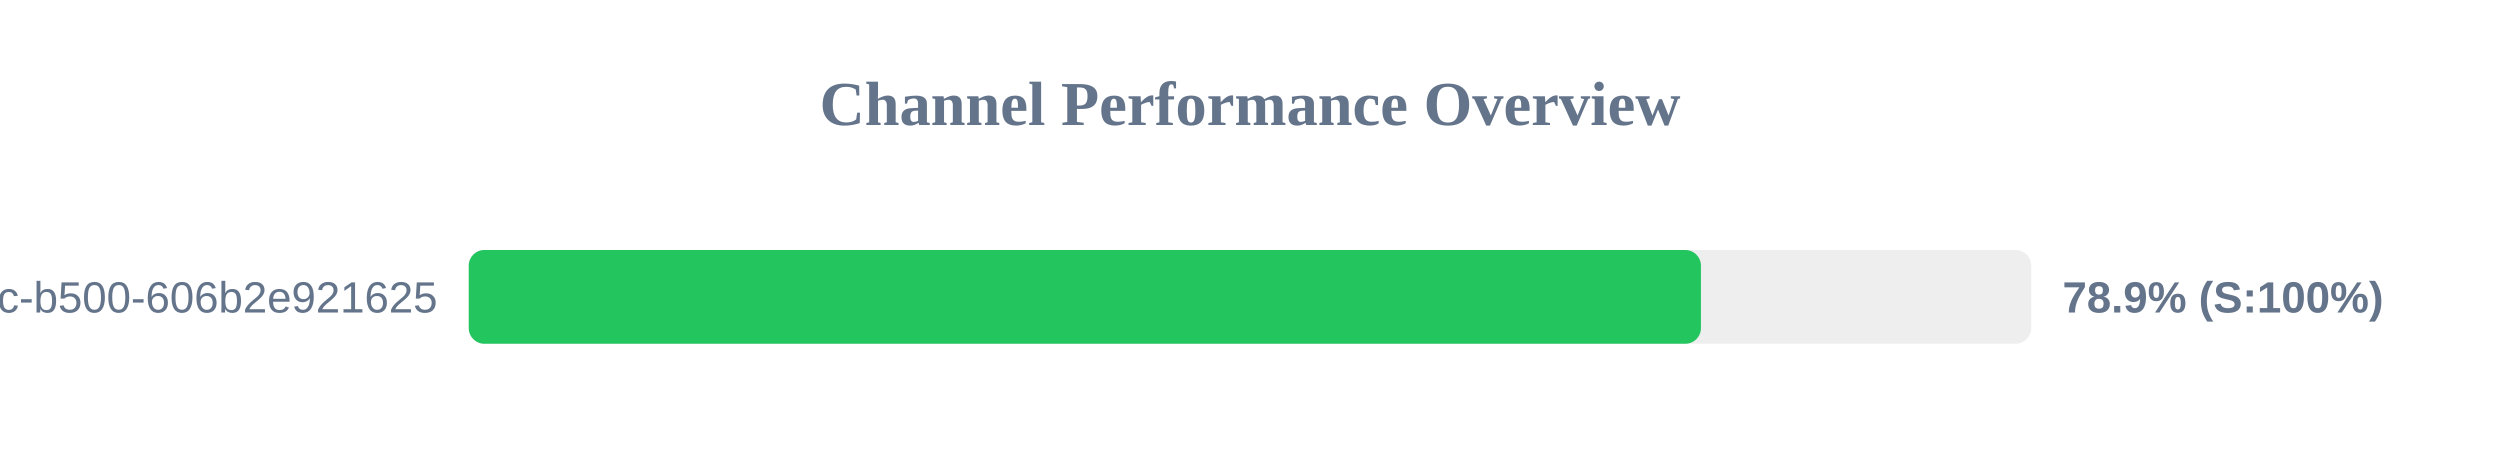
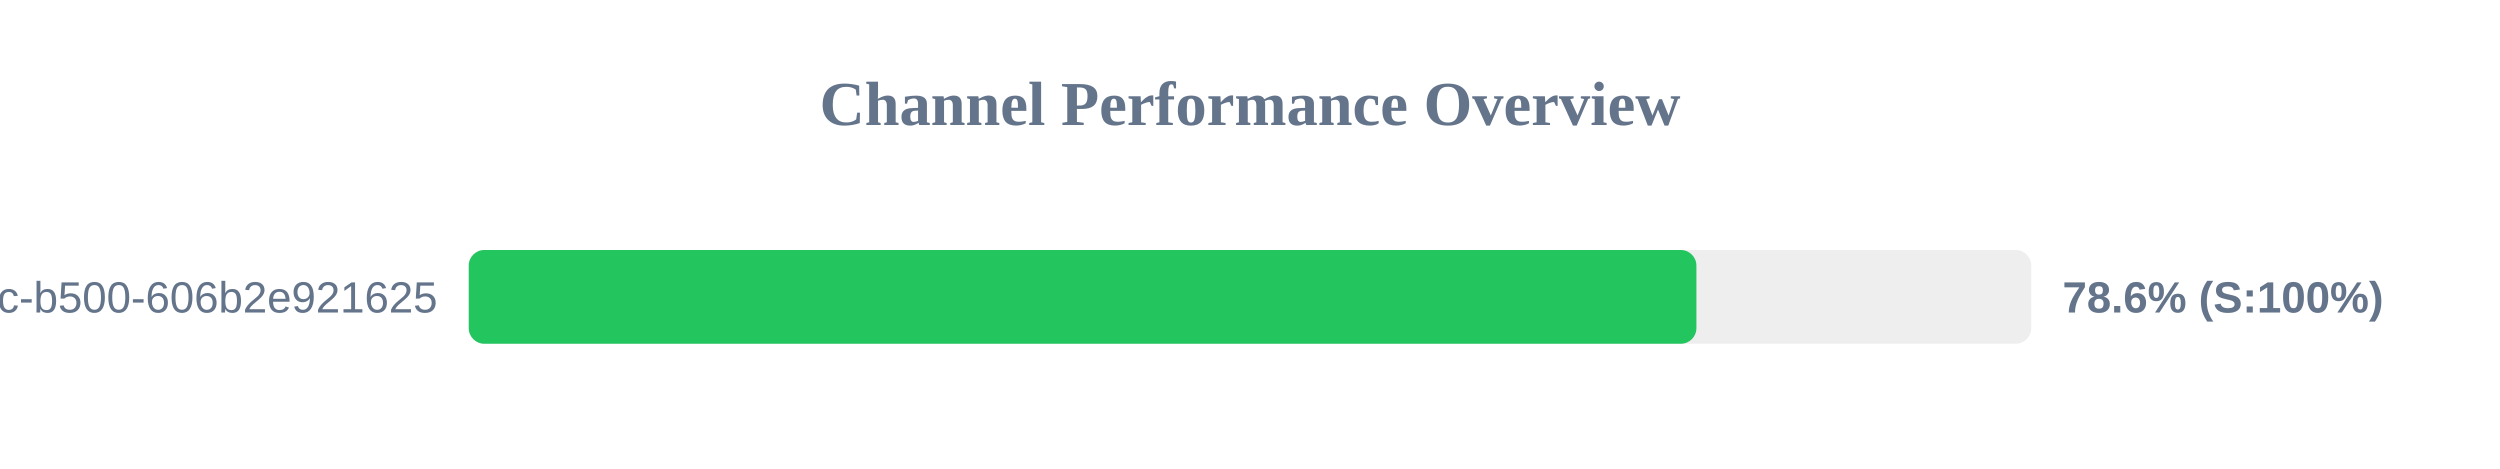
<svg xmlns="http://www.w3.org/2000/svg" width="800" height="150" version="1.1">
  <style>
        .row { font: 14px Arial; fill: #64748b; }
        .score { font: bold 14px Arial; fill: #64748b; }
    </style>
  <text x="400" y="40" text-anchor="middle" font-size="20px" font-weight="bold" fill="#64748b">Channel Performance Overview</text>
  <rect x="150" y="80" width="500" height="30" fill="#eee" rx="5" />
-   <rect x="150" y="80" width="394.3" height="30" fill="#22c55e" rx="5" />
+   <rect x="150" y="80" width="392.85" height="30" fill="#22c55e" rx="5" />
  <text x="140" y="100" text-anchor="end" class="row">?uuid=f901861b-6491-450c-b500-606b2e921625</text>
-   <text x="660" y="100" text-anchor="start" class="score">78.9% (S:100%)</text>
+   <text x="660" y="100" text-anchor="start" class="score">78.6% (S:100%)</text>
</svg>
